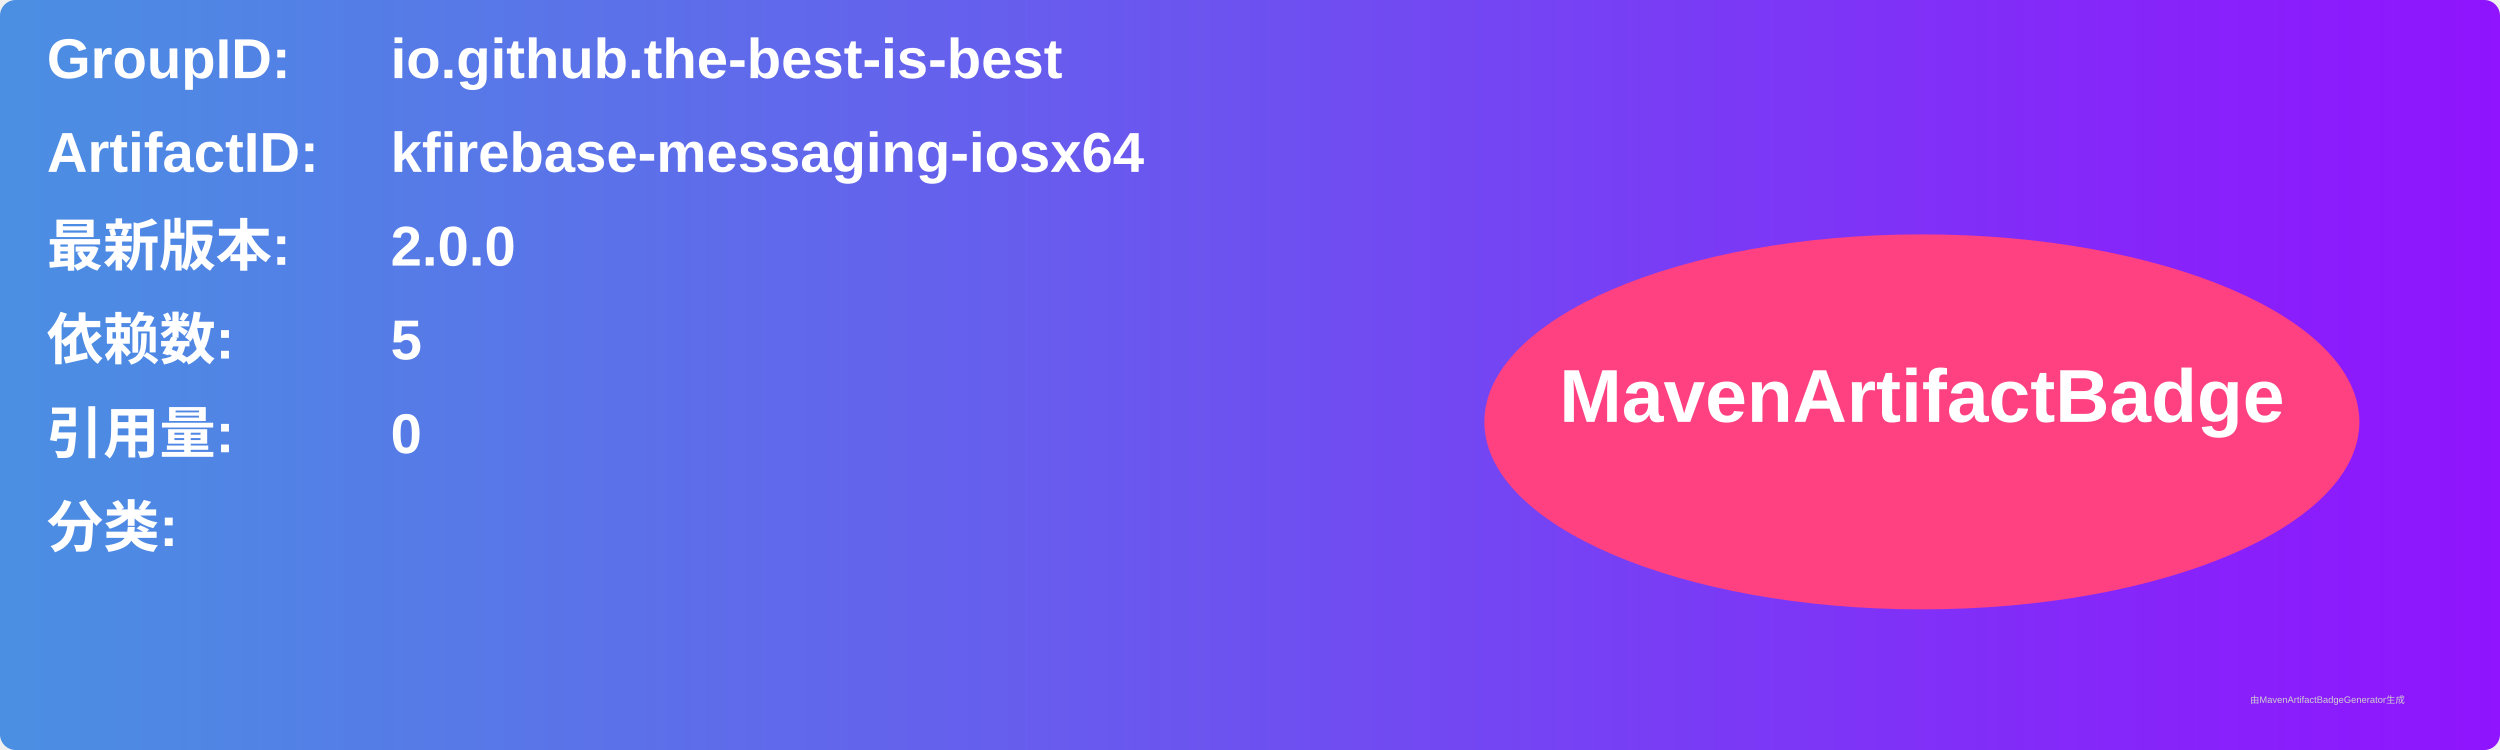
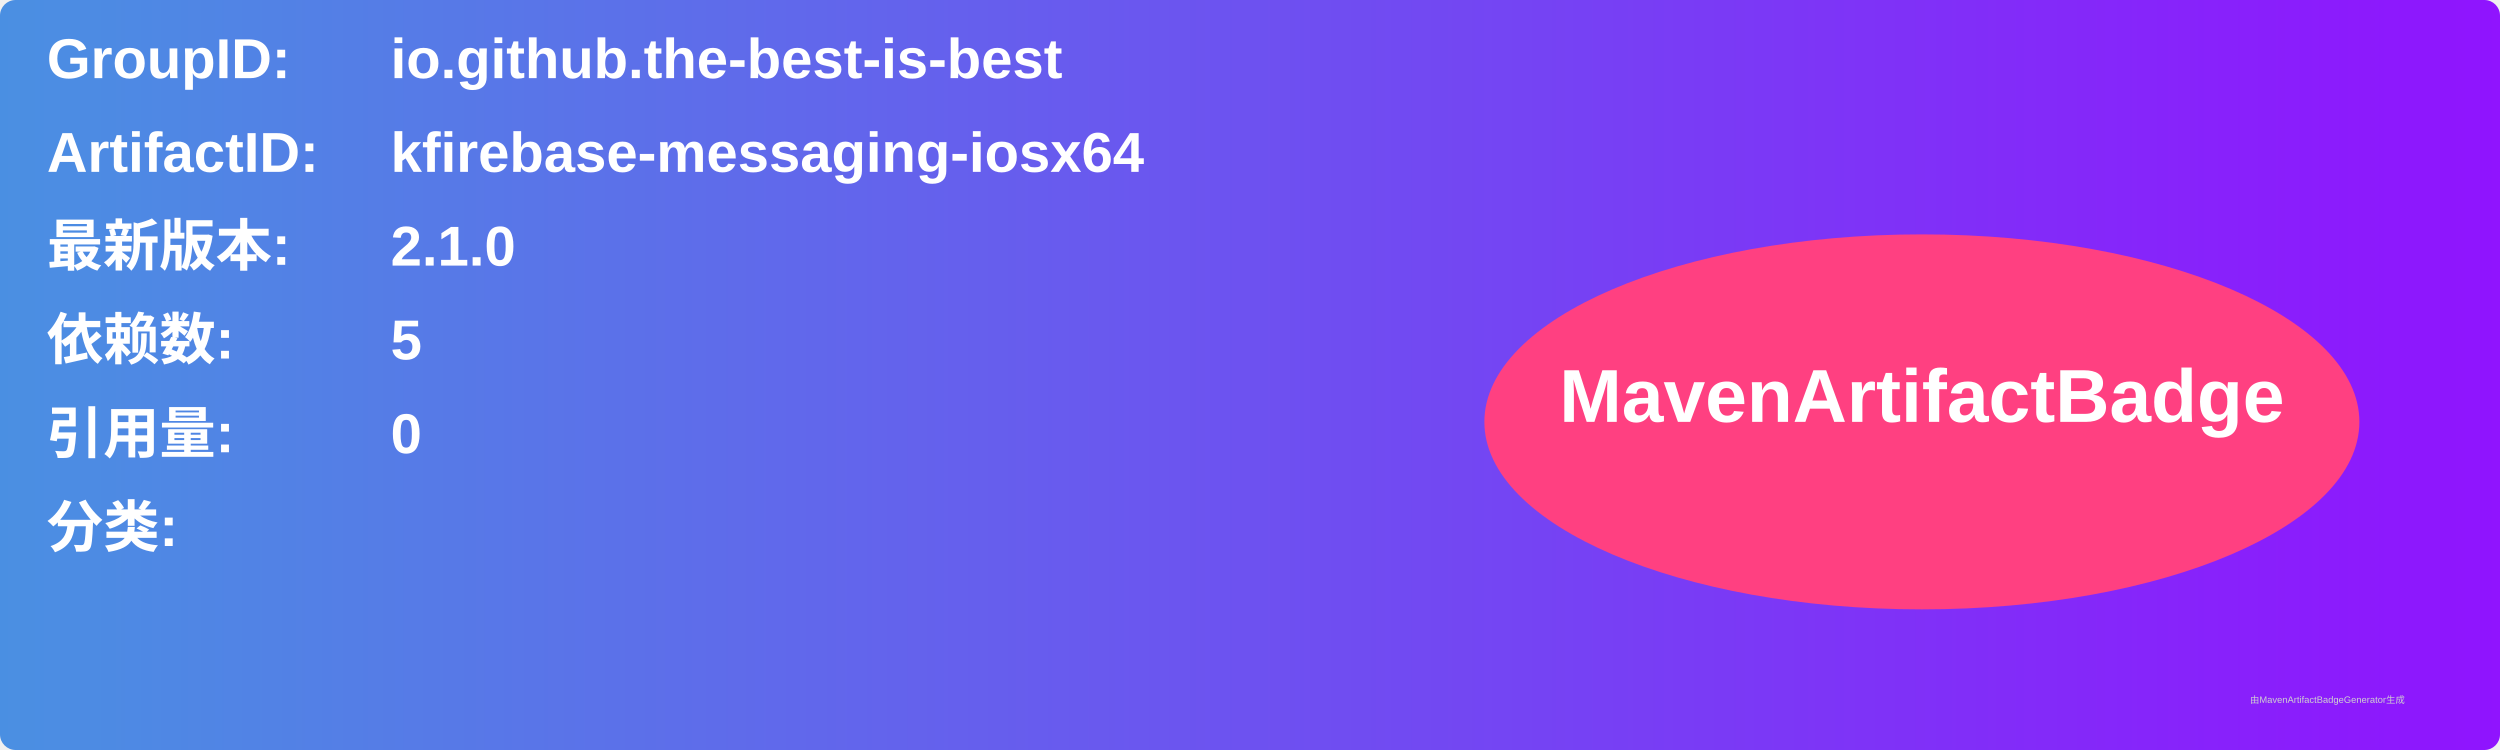
<svg xmlns="http://www.w3.org/2000/svg" width="800" height="240" viewBox="0 0 800 240">
  <linearGradient id="grad" x1="0%" y1="0%" x2="100%" y2="0%">
    <stop offset="0%" stop-color="#4a90e2" />
    <stop offset="100%" stop-color="#9013fe" />
  </linearGradient>
  <rect width="100%" height="100%" rx="5" ry="5" fill="url(#grad)" />
  <g transform="translate(15, 15)">
    <text x="0" y="10" font-family="Arial" font-size="18" fill="white" font-weight="bold" width="260">GroupID:</text>
    <text x="110" y="10" font-family="Arial" font-size="18" fill="white" font-weight="bold" width="460">io.github.the-best-is-best</text>
    <text x="0" y="40" font-family="Arial" font-size="18" fill="white" font-weight="bold" width="260">ArtifactID:</text>
    <text x="110" y="40" font-family="Arial" font-size="18" fill="white" font-weight="bold" width="460">kfirebase-messaging-iosx64</text>
    <text x="0" y="70" font-family="Arial" font-size="18" fill="white" font-weight="bold">最新版本:</text>
    <text x="110" y="70" font-family="Arial" font-size="18" fill="white" font-weight="bold">
-       <tspan font-weight="bold">2.0.0</tspan>
+       <tspan font-weight="bold">2.1.0</tspan>
    </text>
    <text x="0" y="100" font-family="Arial" font-size="18" fill="white" font-weight="bold">依赖数: </text>
    <text x="110" y="100" font-family="Arial" font-size="18" fill="white">
      <tspan font-weight="bold">5</tspan>
    </text>
    <text x="0" y="130" font-family="Arial" font-size="18" fill="white" font-weight="bold">引用量: </text>
    <text x="110" y="130" font-family="Arial" font-size="18" fill="white">
      <tspan font-weight="bold">0</tspan>
    </text>
    <text x="0" y="160" font-family="Arial" font-size="18" fill="white" font-weight="bold">分类:</text>
    <text x="10" y="190" font-family="Arial" font-size="10" fill="white">
      <tspan font-weight="bold" />
    </text>
    <ellipse cx="600" cy="120" rx="140" ry="60" fill="#ff4081" />
    <text x="600" y="120" text-anchor="middle" font-family="Arial" font-size="24" fill="white" font-weight="bold">MavenArtifactBadge</text>
  </g>
  <text x="720" y="225" font-family="Arial" font-size="3" fill="#d0d0d0">由MavenArtifactBadgeGenerator生成</text>
</svg>
